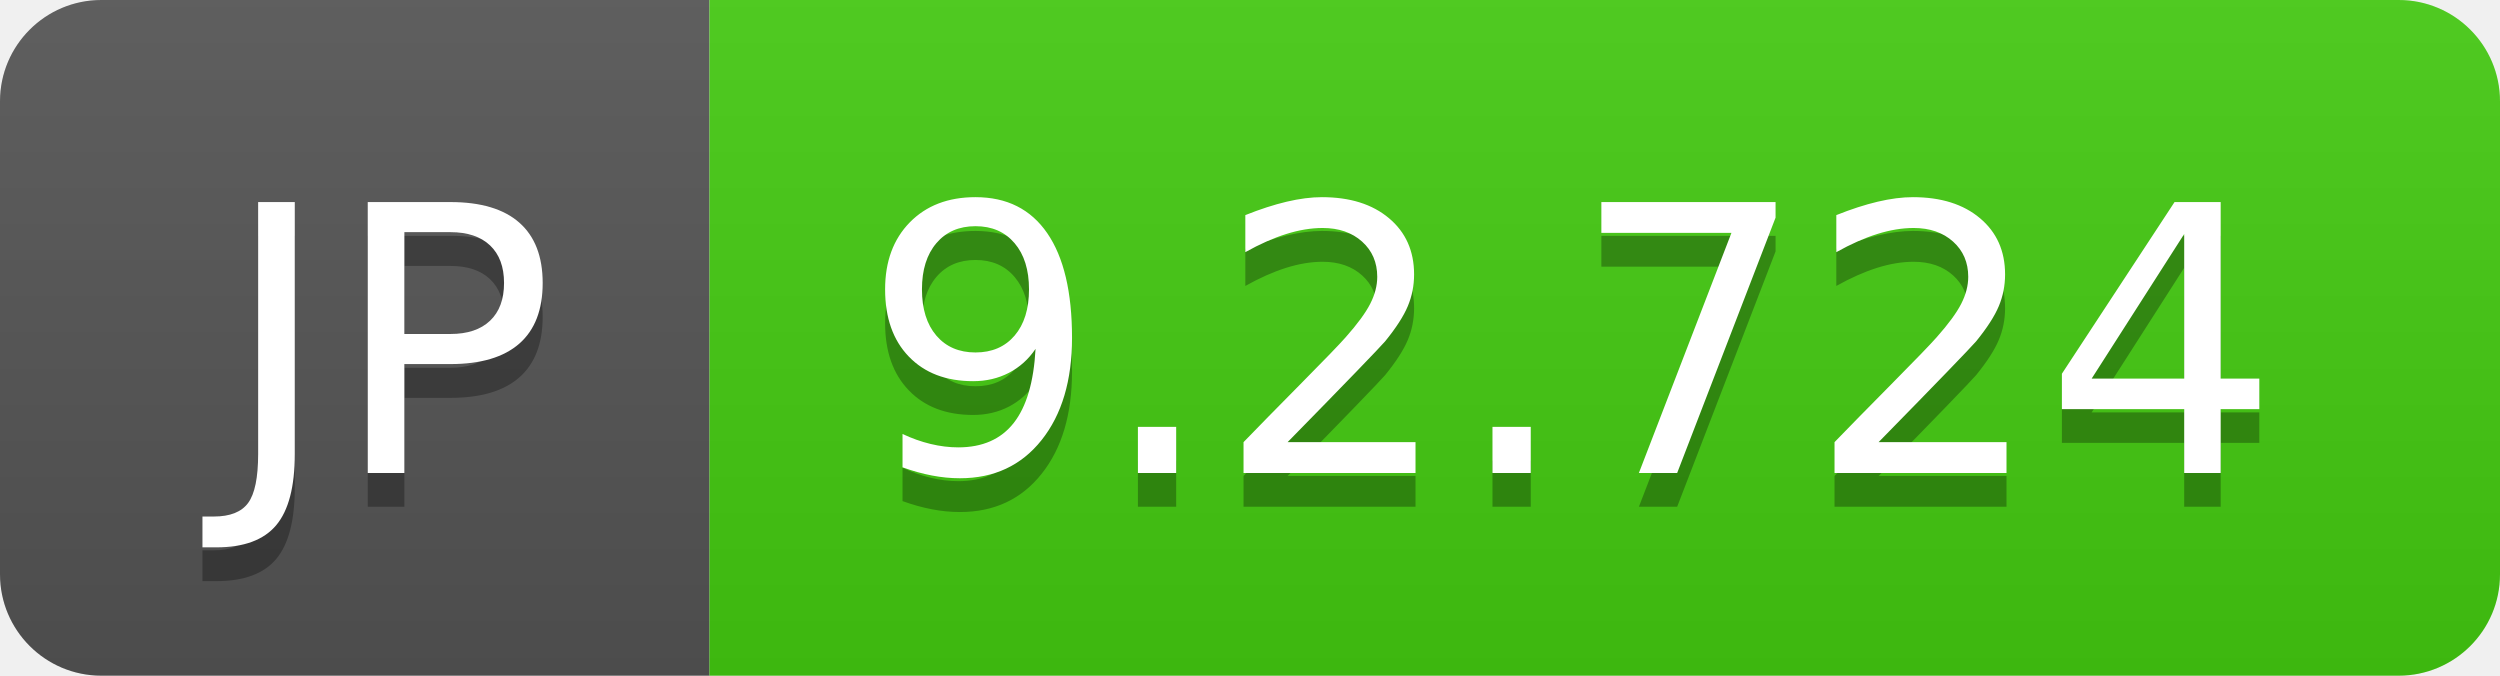
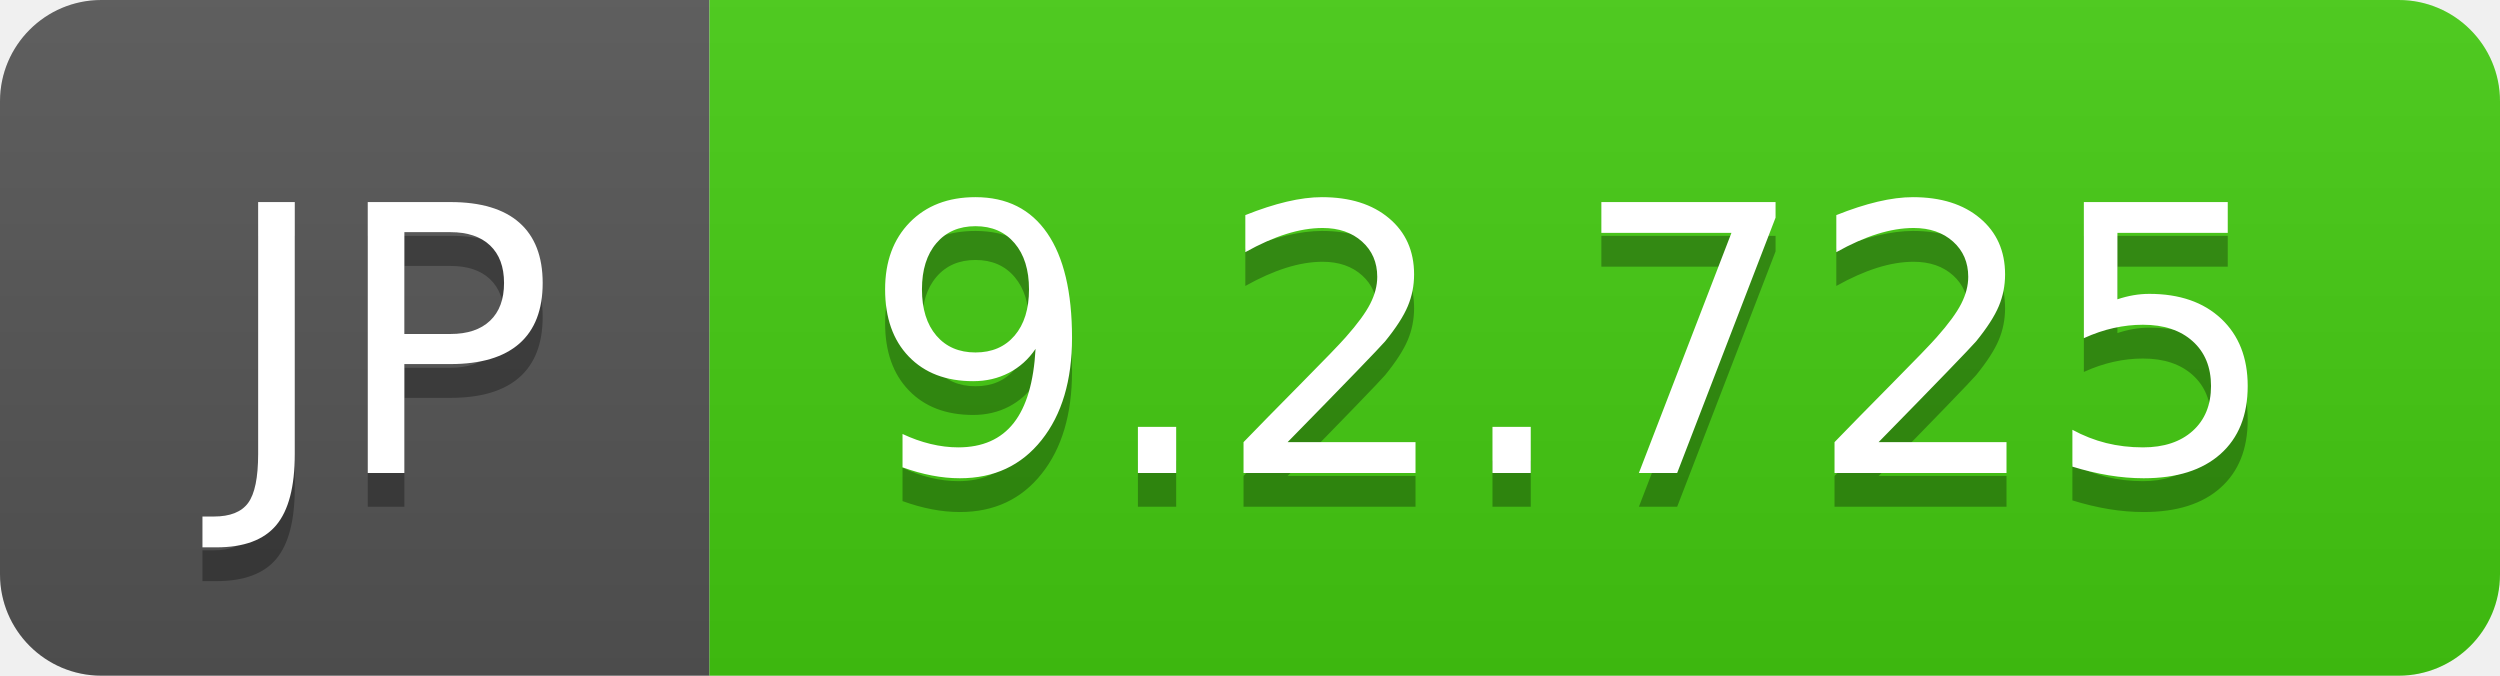
- <svg xmlns="http://www.w3.org/2000/svg" width="74" height="20" role="img" aria-label="JP: 9.2.724">
+ <svg xmlns="http://www.w3.org/2000/svg" width="74" height="20" role="img" aria-label="JP: 9.2.725">
  <linearGradient id="s" x2="0" y2="100%">
    <stop offset="0" stop-color="#bbb" stop-opacity=".1" />
    <stop offset="1" stop-opacity=".1" />
  </linearGradient>
  <clipPath id="r">
    <rect width="74" height="20" rx="3" fill="#fff" />
  </clipPath>
  <g clip-path="url(#r)">
    <rect width="21" height="20" fill="#555" />
    <rect x="21" width="53" height="20" fill="#4c1" />
    <rect width="74" height="20" fill="url(#s)" />
  </g>
  <g fill="#fff" text-anchor="middle" font-family="Verdana,Geneva,DejaVu Sans,sans-serif" text-rendering="geometricPrecision" font-size="110">
    <text aria-hidden="true" x="115" y="150" fill="#010101" fill-opacity=".3" transform="scale(.1)" textLength="110">JP</text>
    <text x="115" y="140" transform="scale(.1)" fill="#fff" textLength="110">JP</text>
-     <text aria-hidden="true" x="465" y="150" fill="#010101" fill-opacity=".3" transform="scale(.1)" textLength="430">9.2.724</text>
-     <text x="465" y="140" transform="scale(.1)" fill="#fff" textLength="430">9.2.724</text>
+     <text aria-hidden="true" x="465" y="150" fill="#010101" fill-opacity=".3" transform="scale(.1)" textLength="430">9.2.725</text>
+     <text x="465" y="140" transform="scale(.1)" fill="#fff" textLength="430">9.2.725</text>
  </g>
</svg>
